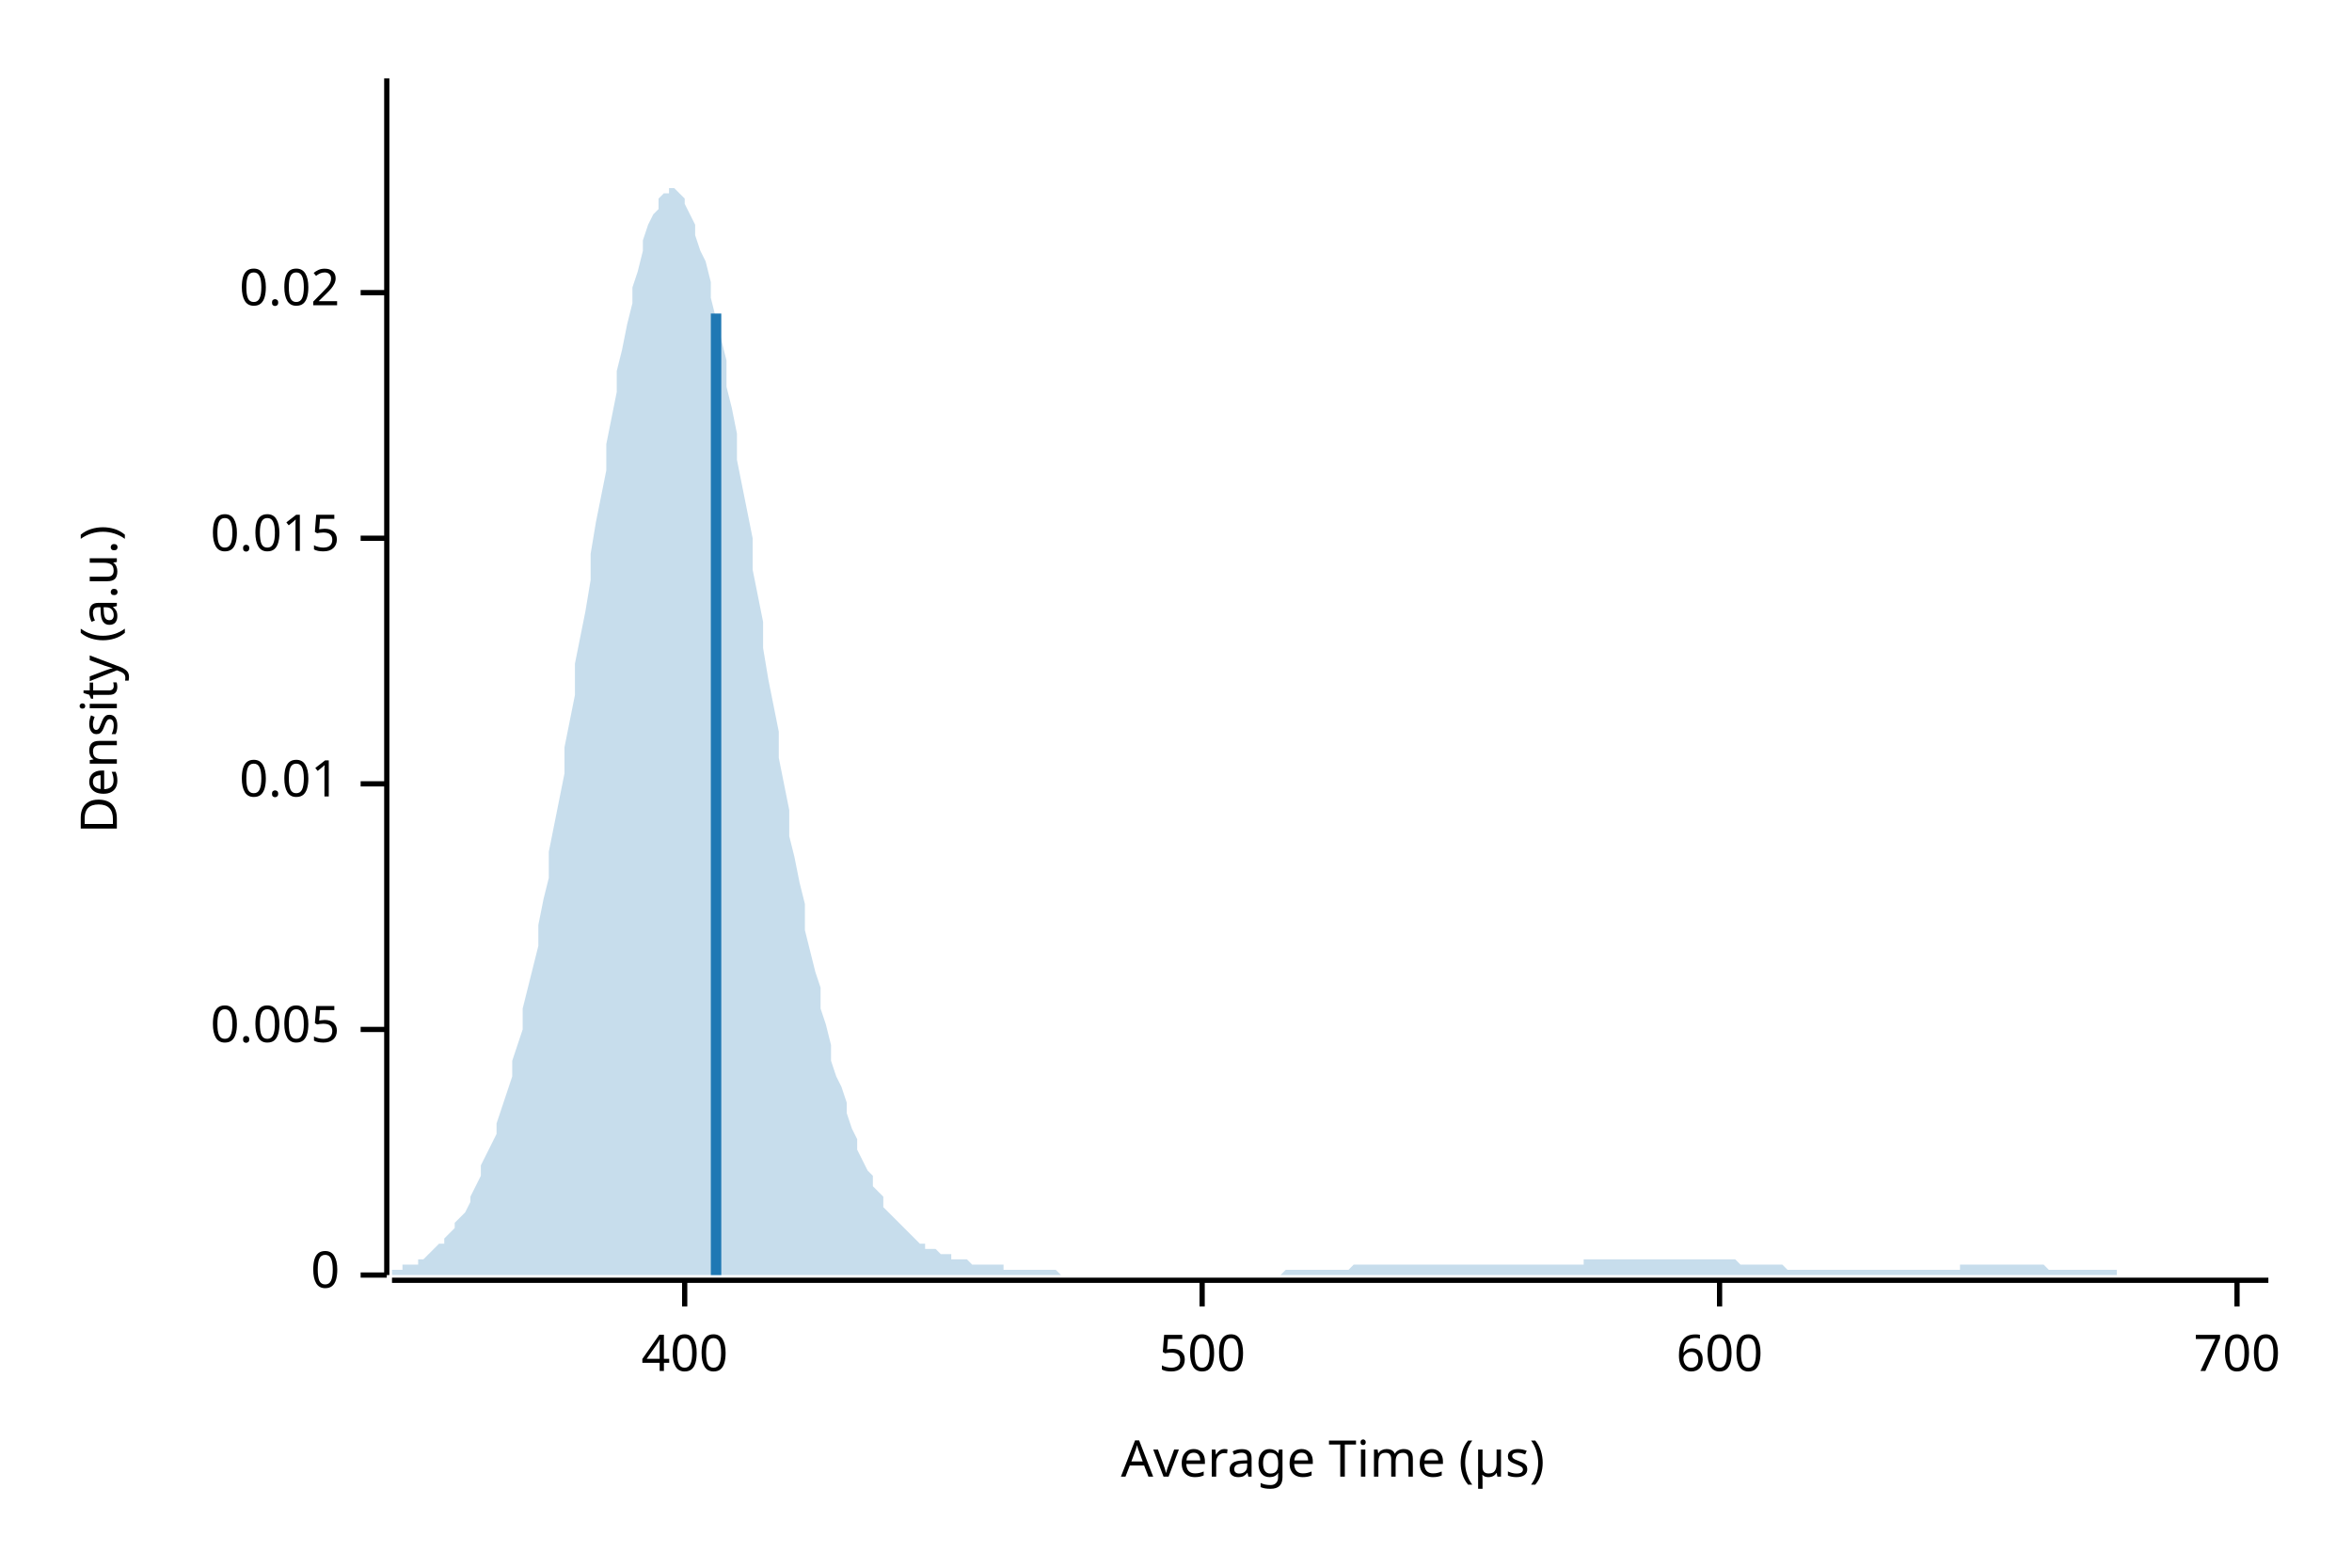
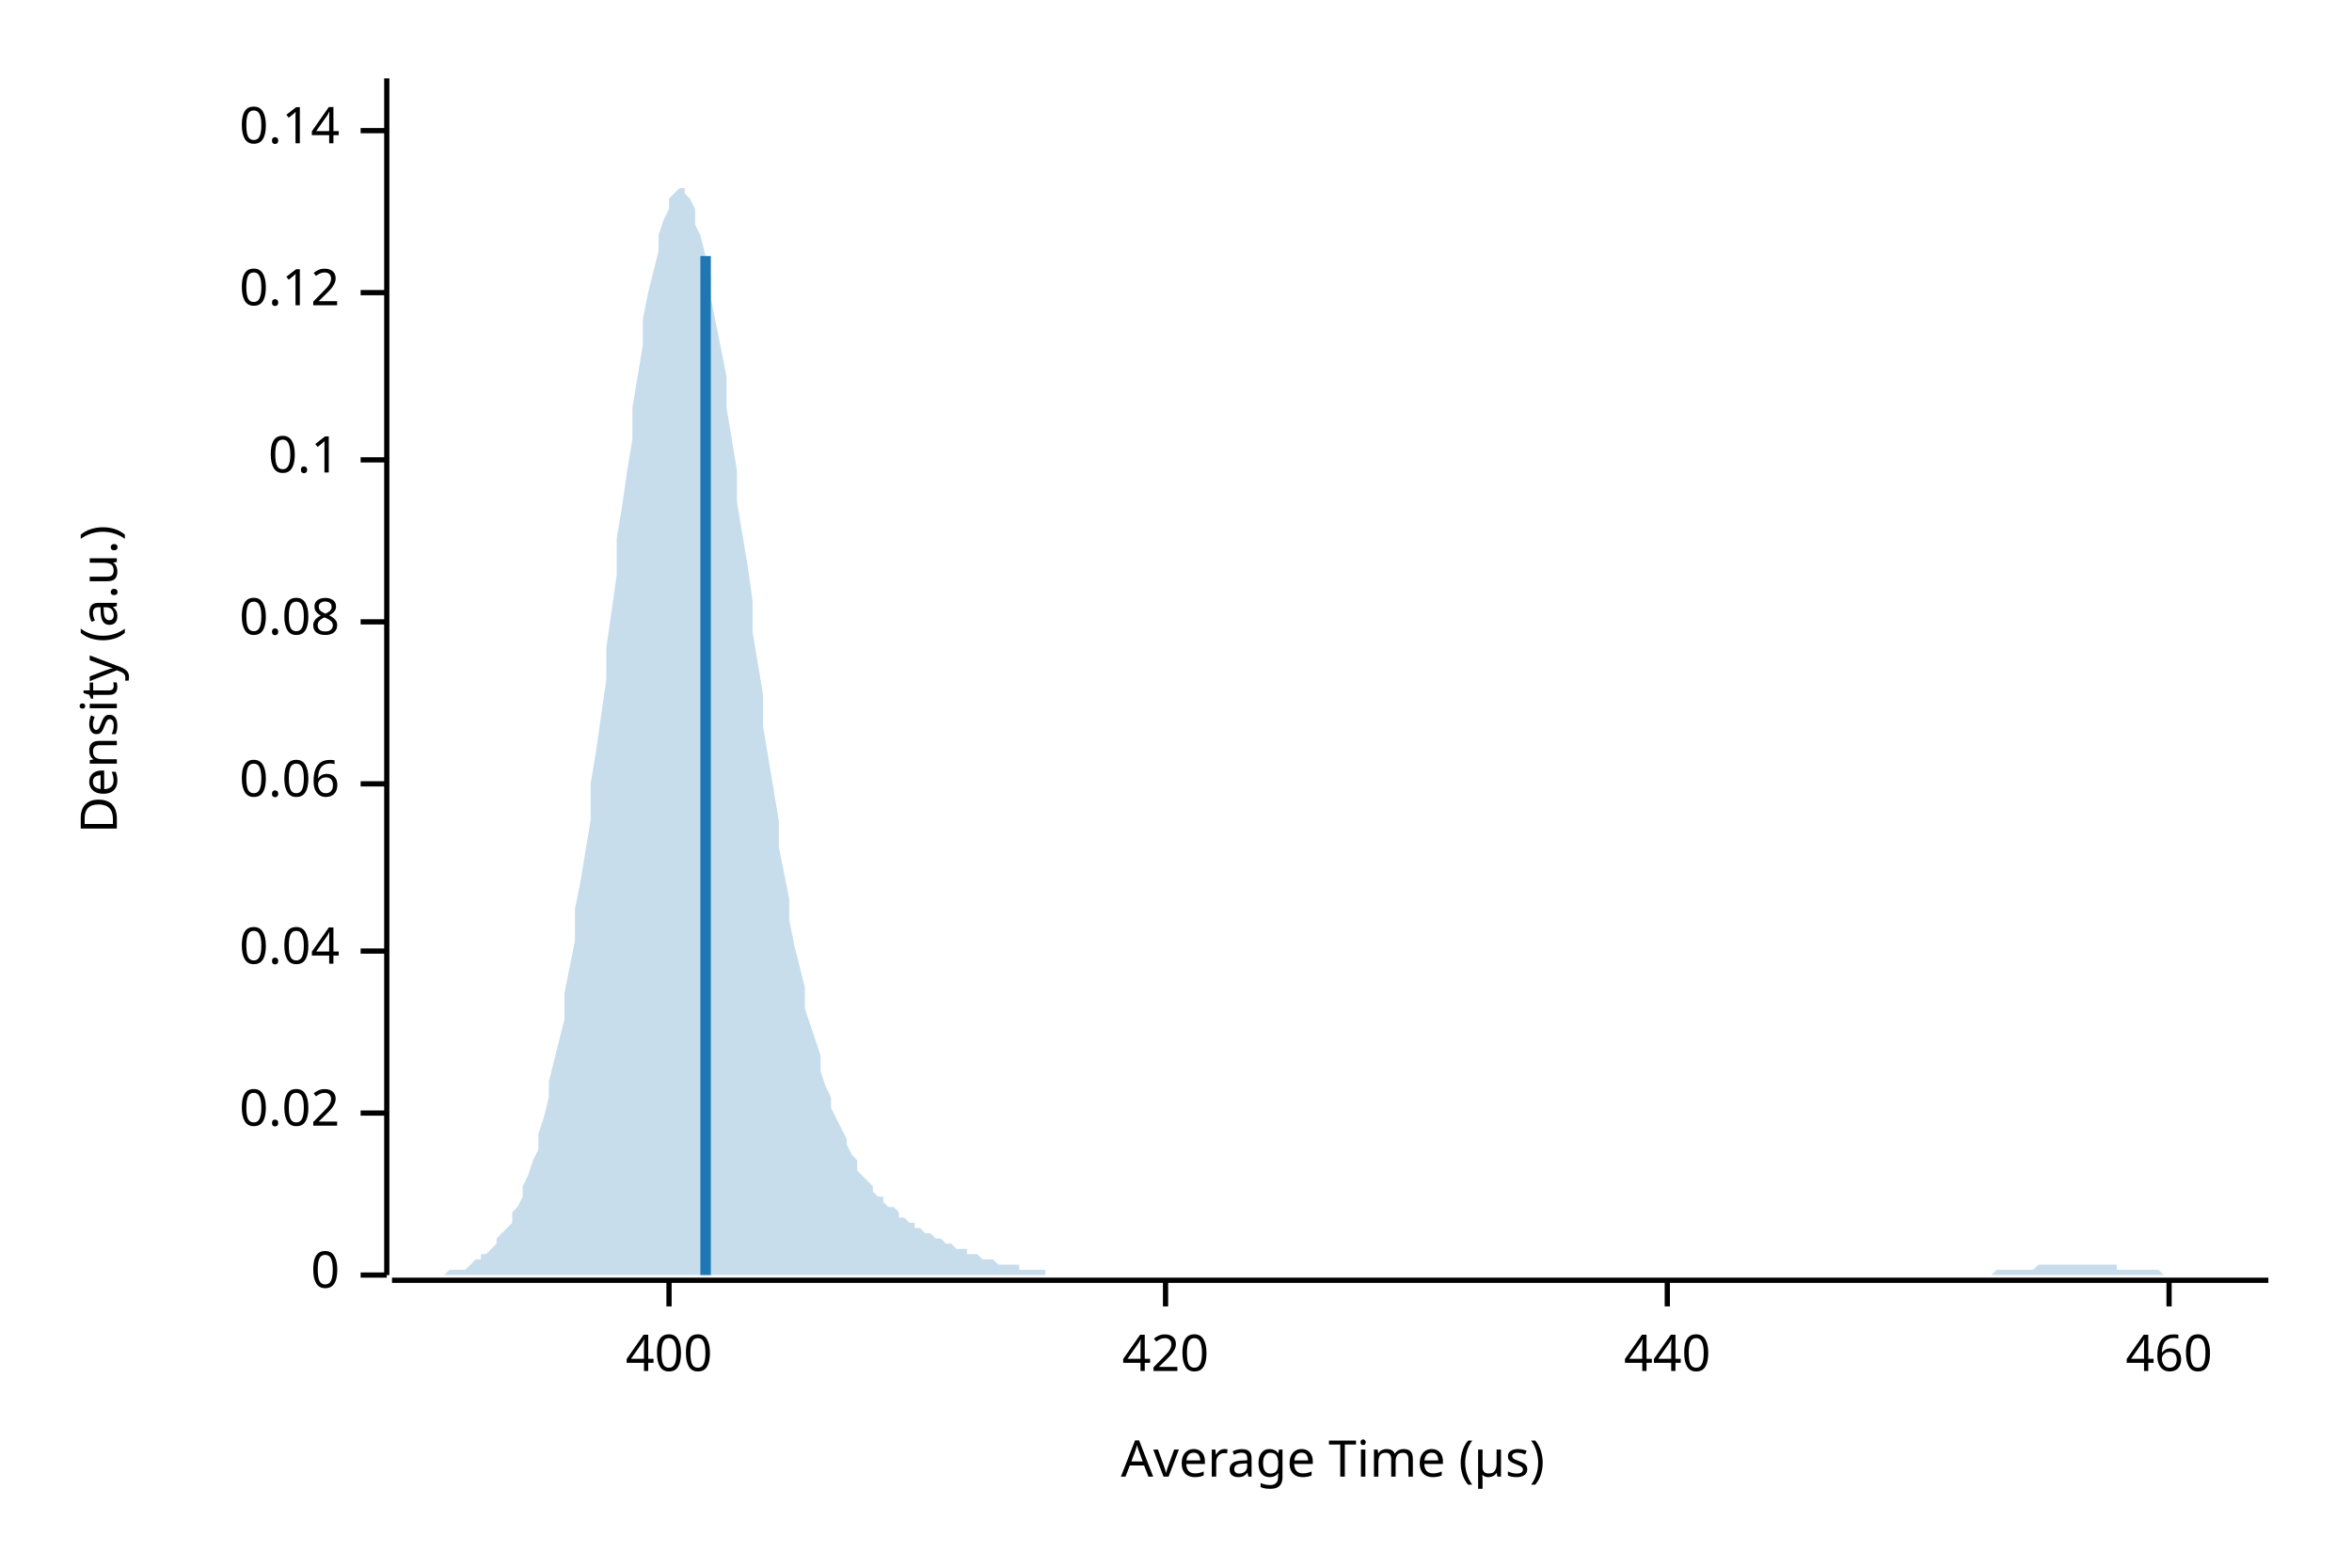
<svg xmlns="http://www.w3.org/2000/svg" width="450" height="300" viewBox="0 0 450 300">
  <text x="15" y="130" dy="0.76em" text-anchor="middle" font-family="sans-serif" font-size="9.677" opacity="1" fill="#000000" transform="rotate(270, 15, 130)">
Density (a.u.)
</text>
  <text x="255" y="285" dy="-0.5ex" text-anchor="middle" font-family="sans-serif" font-size="9.677" opacity="1" fill="#000000">
Average Time (µs)
</text>
  <polyline fill="none" opacity="1" stroke="#000000" stroke-width="1" points="74,15 74,244 " />
  <text x="65" y="244" dy="0.5ex" text-anchor="end" font-family="sans-serif" font-size="9.677" opacity="1" fill="#000000">
0
</text>
  <polyline fill="none" opacity="1" stroke="#000000" stroke-width="1" points="69,244 74,244 " />
-   <text x="65" y="197" dy="0.5ex" text-anchor="end" font-family="sans-serif" font-size="9.677" opacity="1" fill="#000000">
- 0.005
+   <text x="65" y="213" dy="0.5ex" text-anchor="end" font-family="sans-serif" font-size="9.677" opacity="1" fill="#000000">
+ 0.02
</text>
-   <polyline fill="none" opacity="1" stroke="#000000" stroke-width="1" points="69,197 74,197 " />
+   <polyline fill="none" opacity="1" stroke="#000000" stroke-width="1" points="69,213 74,213 " />
+   <text x="65" y="182" dy="0.5ex" text-anchor="end" font-family="sans-serif" font-size="9.677" opacity="1" fill="#000000">
+ 0.04
+ </text>
+   <polyline fill="none" opacity="1" stroke="#000000" stroke-width="1" points="69,182 74,182 " />
  <text x="65" y="150" dy="0.5ex" text-anchor="end" font-family="sans-serif" font-size="9.677" opacity="1" fill="#000000">
- 0.01
+ 0.06
</text>
  <polyline fill="none" opacity="1" stroke="#000000" stroke-width="1" points="69,150 74,150 " />
-   <text x="65" y="103" dy="0.5ex" text-anchor="end" font-family="sans-serif" font-size="9.677" opacity="1" fill="#000000">
- 0.015
+   <text x="65" y="119" dy="0.5ex" text-anchor="end" font-family="sans-serif" font-size="9.677" opacity="1" fill="#000000">
+ 0.08
</text>
-   <polyline fill="none" opacity="1" stroke="#000000" stroke-width="1" points="69,103 74,103 " />
+   <polyline fill="none" opacity="1" stroke="#000000" stroke-width="1" points="69,119 74,119 " />
+   <text x="65" y="88" dy="0.5ex" text-anchor="end" font-family="sans-serif" font-size="9.677" opacity="1" fill="#000000">
+ 0.1
+ </text>
+   <polyline fill="none" opacity="1" stroke="#000000" stroke-width="1" points="69,88 74,88 " />
  <text x="65" y="56" dy="0.5ex" text-anchor="end" font-family="sans-serif" font-size="9.677" opacity="1" fill="#000000">
- 0.02
+ 0.12
</text>
  <polyline fill="none" opacity="1" stroke="#000000" stroke-width="1" points="69,56 74,56 " />
+   <text x="65" y="25" dy="0.5ex" text-anchor="end" font-family="sans-serif" font-size="9.677" opacity="1" fill="#000000">
+ 0.14
+ </text>
+   <polyline fill="none" opacity="1" stroke="#000000" stroke-width="1" points="69,25 74,25 " />
  <polyline fill="none" opacity="1" stroke="#000000" stroke-width="1" points="75,245 434,245 " />
-   <text x="131" y="255" dy="0.76em" text-anchor="middle" font-family="sans-serif" font-size="9.677" opacity="1" fill="#000000">
+   <text x="128" y="255" dy="0.76em" text-anchor="middle" font-family="sans-serif" font-size="9.677" opacity="1" fill="#000000">
400
</text>
-   <polyline fill="none" opacity="1" stroke="#000000" stroke-width="1" points="131,245 131,250 " />
-   <text x="230" y="255" dy="0.76em" text-anchor="middle" font-family="sans-serif" font-size="9.677" opacity="1" fill="#000000">
- 500
+   <polyline fill="none" opacity="1" stroke="#000000" stroke-width="1" points="128,245 128,250 " />
+   <text x="223" y="255" dy="0.76em" text-anchor="middle" font-family="sans-serif" font-size="9.677" opacity="1" fill="#000000">
+ 420
</text>
-   <polyline fill="none" opacity="1" stroke="#000000" stroke-width="1" points="230,245 230,250 " />
-   <text x="329" y="255" dy="0.76em" text-anchor="middle" font-family="sans-serif" font-size="9.677" opacity="1" fill="#000000">
- 600
+   <polyline fill="none" opacity="1" stroke="#000000" stroke-width="1" points="223,245 223,250 " />
+   <text x="319" y="255" dy="0.76em" text-anchor="middle" font-family="sans-serif" font-size="9.677" opacity="1" fill="#000000">
+ 440
</text>
-   <polyline fill="none" opacity="1" stroke="#000000" stroke-width="1" points="329,245 329,250 " />
-   <text x="428" y="255" dy="0.76em" text-anchor="middle" font-family="sans-serif" font-size="9.677" opacity="1" fill="#000000">
- 700
+   <polyline fill="none" opacity="1" stroke="#000000" stroke-width="1" points="319,245 319,250 " />
+   <text x="415" y="255" dy="0.76em" text-anchor="middle" font-family="sans-serif" font-size="9.677" opacity="1" fill="#000000">
+ 460
</text>
-   <polyline fill="none" opacity="1" stroke="#000000" stroke-width="1" points="428,245 428,250 " />
-   <polygon opacity="0.25" fill="#1F78B4" points="75,243 75,243 76,243 77,243 77,242 78,242 79,242 80,242 80,241 81,241 82,240 82,240 83,239 84,238 85,238 85,237 86,236 87,235 87,234 88,233 89,232 90,230 90,229 91,227 92,225 92,223 93,221 94,219 95,217 95,215 96,212 97,209 98,206 98,203 99,200 100,197 100,193 101,189 102,185 103,181 103,177 104,172 105,168 105,163 106,158 107,153 108,148 108,143 109,138 110,133 110,127 111,122 112,117 113,111 113,106 114,100 115,95 116,90 116,85 117,80 118,75 118,71 119,67 120,62 121,58 121,55 122,52 123,48 123,46 124,43 125,41 126,40 126,38 127,37 128,37 128,36 129,36 130,37 131,38 131,39 132,41 133,43 133,45 134,48 135,50 136,54 136,57 137,61 138,65 139,69 139,74 140,78 141,83 141,88 142,93 143,98 144,103 144,109 145,114 146,119 146,124 147,130 148,135 149,140 149,145 150,150 151,155 151,160 152,164 153,169 154,173 154,178 155,182 156,186 157,189 157,193 158,196 159,200 159,203 160,206 161,208 162,211 162,213 163,216 164,218 164,220 165,222 166,224 167,225 167,227 168,228 169,229 169,231 170,232 171,233 172,234 172,234 173,235 174,236 175,237 175,237 176,238 177,238 177,239 178,239 179,239 180,240 180,240 181,240 182,240 182,241 183,241 184,241 185,241 185,241 186,242 187,242 187,242 188,242 189,242 190,242 190,242 191,242 192,242 192,243 193,243 194,243 195,243 195,243 196,243 197,243 198,243 198,243 199,243 200,243 200,243 201,243 202,243 203,244 203,244 204,244 205,244 205,244 206,244 207,244 208,244 208,244 209,244 210,244 210,244 211,244 212,244 213,244 213,244 214,244 215,244 216,244 216,244 217,244 218,244 218,244 219,244 220,244 221,244 221,244 222,244 223,244 223,244 224,244 225,244 226,244 226,244 227,244 228,244 228,244 229,244 230,244 231,244 231,244 232,244 233,244 233,244 234,244 235,244 236,244 236,244 237,244 238,244 239,244 239,244 240,244 241,244 241,244 242,244 243,244 244,244 244,244 245,244 246,243 246,243 247,243 248,243 249,243 249,243 250,243 251,243 251,243 252,243 253,243 254,243 254,243 255,243 256,243 257,243 257,243 258,243 259,242 259,242 260,242 261,242 262,242 262,242 263,242 264,242 264,242 265,242 266,242 267,242 267,242 268,242 269,242 269,242 270,242 271,242 272,242 272,242 273,242 274,242 275,242 275,242 276,242 277,242 277,242 278,242 279,242 280,242 280,242 281,242 282,242 282,242 283,242 284,242 285,242 285,242 286,242 287,242 287,242 288,242 289,242 290,242 290,242 291,242 292,242 292,242 293,242 294,242 295,242 295,242 296,242 297,242 298,242 298,242 299,242 300,242 300,242 301,242 302,242 303,242 303,241 304,241 305,241 305,241 306,241 307,241 308,241 308,241 309,241 310,241 310,241 311,241 312,241 313,241 313,241 314,241 315,241 316,241 316,241 317,241 318,241 318,241 319,241 320,241 321,241 321,241 322,241 323,241 323,241 324,241 325,241 326,241 326,241 327,241 328,241 328,241 329,241 330,241 331,241 331,241 332,241 333,242 333,242 334,242 335,242 336,242 336,242 337,242 338,242 339,242 339,242 340,242 341,242 341,242 342,243 343,243 344,243 344,243 345,243 346,243 346,243 347,243 348,243 349,243 349,243 350,243 351,243 351,243 352,243 353,243 354,243 354,243 355,243 356,243 357,243 357,243 358,243 359,243 359,243 360,243 361,243 362,243 362,243 363,243 364,243 364,243 365,243 366,243 367,243 367,243 368,243 369,243 369,243 370,243 371,243 372,243 372,243 373,243 374,243 375,243 375,242 376,242 377,242 377,242 378,242 379,242 380,242 380,242 381,242 382,242 382,242 383,242 384,242 385,242 385,242 386,242 387,242 387,242 388,242 389,242 390,242 390,242 391,242 392,243 392,243 393,243 394,243 395,243 395,243 396,243 397,243 398,243 398,243 399,243 400,243 400,243 401,243 402,243 403,243 403,243 404,243 405,243 405,244 406,244 407,244 408,244 408,244 409,244 410,244 410,244 411,244 412,244 413,244 413,244 414,244 415,244 416,244 416,244 417,244 418,244 418,244 419,244 420,244 421,244 421,244 422,244 423,244 423,244 424,244 425,244 426,244 426,244 427,244 428,244 428,244 429,244 430,244 431,244 431,244 432,244 433,244 434,244 434,244 75,244 " />
-   <polyline fill="none" opacity="1" stroke="#1F78B4" stroke-width="2" points="137,244 137,60 " />
+   <polyline fill="none" opacity="1" stroke="#000000" stroke-width="1" points="415,245 415,250 " />
+   <polygon opacity="0.25" fill="#1F78B4" points="75,244 75,244 76,244 77,244 77,244 78,244 79,244 80,244 80,244 81,244 82,244 82,244 83,244 84,244 85,244 85,244 86,243 87,243 87,243 88,243 89,243 90,242 90,242 91,241 92,241 92,240 93,240 94,239 95,238 95,237 96,236 97,235 98,234 98,232 99,231 100,229 100,227 101,225 102,222 103,220 103,217 104,214 105,210 105,207 106,203 107,199 108,195 108,190 109,185 110,180 110,174 111,169 112,163 113,157 113,150 114,144 115,137 116,130 116,124 117,117 118,110 118,103 119,97 120,90 121,84 121,78 122,72 123,66 123,61 124,56 125,52 126,48 126,45 127,42 128,40 128,38 129,37 130,36 131,36 131,37 132,38 133,40 133,43 134,45 135,49 136,53 136,57 137,62 138,67 139,72 139,78 140,84 141,90 141,96 142,102 143,108 144,115 144,121 145,127 146,133 146,139 147,145 148,151 149,157 149,162 150,167 151,172 151,176 152,181 153,185 154,189 154,193 155,196 156,199 157,202 157,205 158,208 159,210 159,212 160,214 161,216 162,218 162,219 163,221 164,222 164,224 165,225 166,226 167,227 167,228 168,229 169,229 169,230 170,231 171,231 172,232 172,233 173,233 174,234 175,234 175,235 176,235 177,236 177,236 178,236 179,237 180,237 180,237 181,238 182,238 182,238 183,239 184,239 185,239 185,240 186,240 187,240 187,240 188,241 189,241 190,241 190,241 191,242 192,242 192,242 193,242 194,242 195,242 195,243 196,243 197,243 198,243 198,243 199,243 200,243 200,244 201,244 202,244 203,244 203,244 204,244 205,244 205,244 206,244 207,244 208,244 208,244 209,244 210,244 210,244 211,244 212,244 213,244 213,244 214,244 215,244 216,244 216,244 217,244 218,244 218,244 219,244 220,244 221,244 221,244 222,244 223,244 223,244 224,244 225,244 226,244 226,244 227,244 228,244 228,244 229,244 230,244 231,244 231,244 232,244 233,244 233,244 234,244 235,244 236,244 236,244 237,244 238,244 239,244 239,244 240,244 241,244 241,244 242,244 243,244 244,244 244,244 245,244 246,244 246,244 247,244 248,244 249,244 249,244 250,244 251,244 251,244 252,244 253,244 254,244 254,244 255,244 256,244 257,244 257,244 258,244 259,244 259,244 260,244 261,244 262,244 262,244 263,244 264,244 264,244 265,244 266,244 267,244 267,244 268,244 269,244 269,244 270,244 271,244 272,244 272,244 273,244 274,244 275,244 275,244 276,244 277,244 277,244 278,244 279,244 280,244 280,244 281,244 282,244 282,244 283,244 284,244 285,244 285,244 286,244 287,244 287,244 288,244 289,244 290,244 290,244 291,244 292,244 292,244 293,244 294,244 295,244 295,244 296,244 297,244 298,244 298,244 299,244 300,244 300,244 301,244 302,244 303,244 303,244 304,244 305,244 305,244 306,244 307,244 308,244 308,244 309,244 310,244 310,244 311,244 312,244 313,244 313,244 314,244 315,244 316,244 316,244 317,244 318,244 318,244 319,244 320,244 321,244 321,244 322,244 323,244 323,244 324,244 325,244 326,244 326,244 327,244 328,244 328,244 329,244 330,244 331,244 331,244 332,244 333,244 333,244 334,244 335,244 336,244 336,244 337,244 338,244 339,244 339,244 340,244 341,244 341,244 342,244 343,244 344,244 344,244 345,244 346,244 346,244 347,244 348,244 349,244 349,244 350,244 351,244 351,244 352,244 353,244 354,244 354,244 355,244 356,244 357,244 357,244 358,244 359,244 359,244 360,244 361,244 362,244 362,244 363,244 364,244 364,244 365,244 366,244 367,244 367,244 368,244 369,244 369,244 370,244 371,244 372,244 372,244 373,244 374,244 375,244 375,244 376,244 377,244 377,244 378,244 379,244 380,244 380,244 381,244 382,243 382,243 383,243 384,243 385,243 385,243 386,243 387,243 387,243 388,243 389,243 390,242 390,242 391,242 392,242 392,242 393,242 394,242 395,242 395,242 396,242 397,242 398,242 398,242 399,242 400,242 400,242 401,242 402,242 403,242 403,242 404,242 405,242 405,243 406,243 407,243 408,243 408,243 409,243 410,243 410,243 411,243 412,243 413,243 413,243 414,244 415,244 416,244 416,244 417,244 418,244 418,244 419,244 420,244 421,244 421,244 422,244 423,244 423,244 424,244 425,244 426,244 426,244 427,244 428,244 428,244 429,244 430,244 431,244 431,244 432,244 433,244 434,244 434,244 75,244 " />
+   <polyline fill="none" opacity="1" stroke="#1F78B4" stroke-width="2" points="135,244 135,49 " />
</svg>
